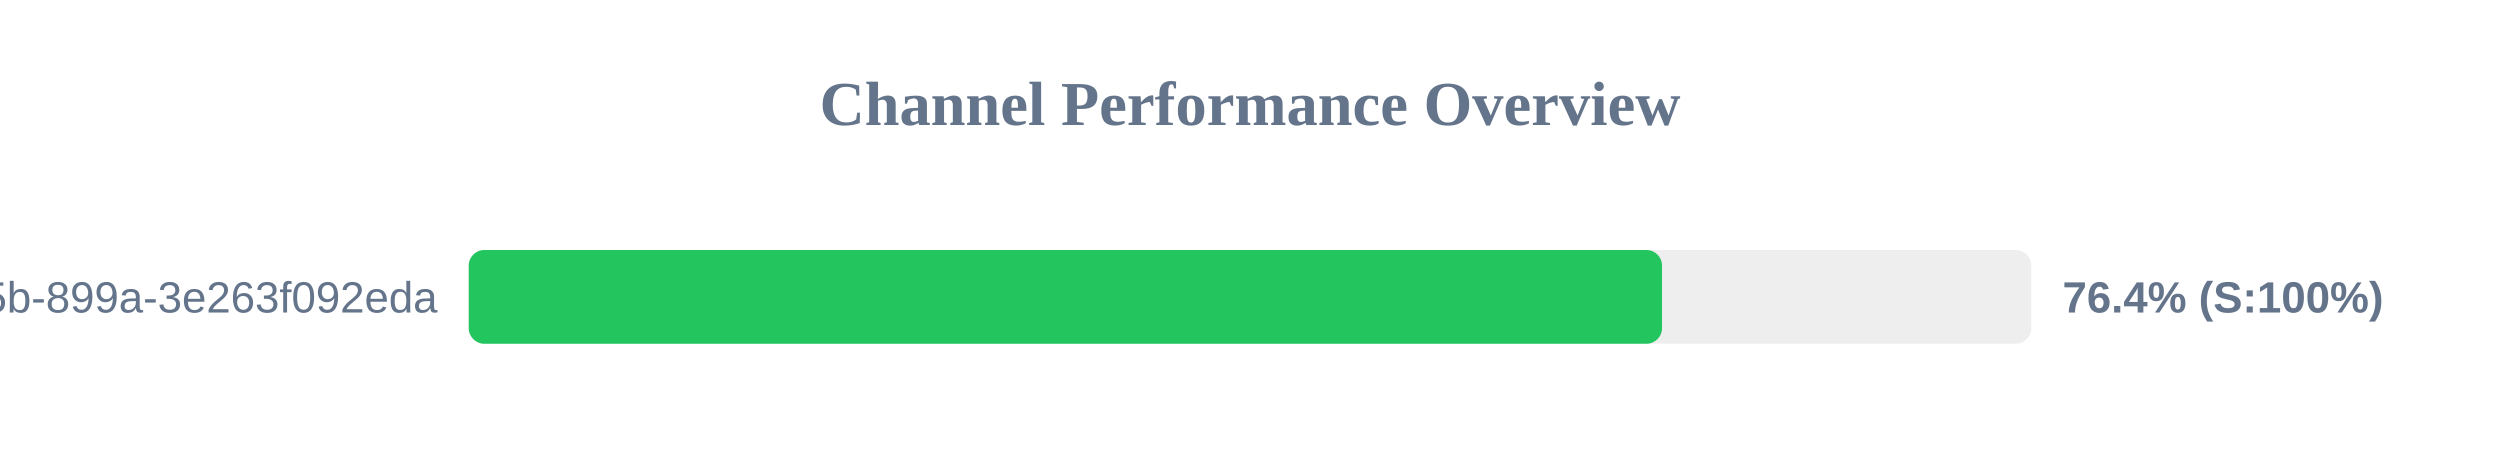
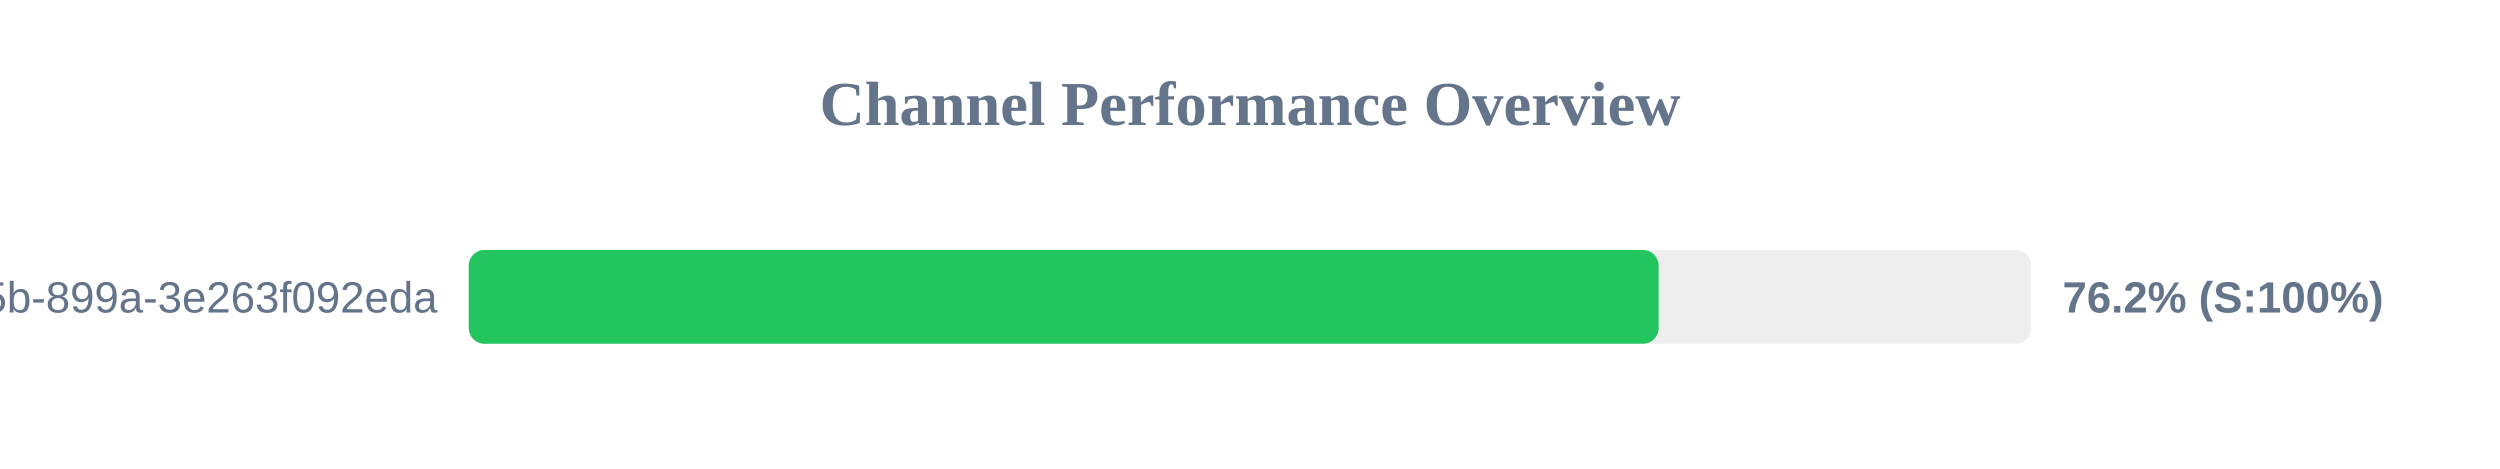
<svg xmlns="http://www.w3.org/2000/svg" width="800" height="150" version="1.1">
  <style>
        .row { font: 14px Arial; fill: #64748b; }
        .score { font: bold 14px Arial; fill: #64748b; }
    </style>
  <text x="400" y="40" text-anchor="middle" font-size="20px" font-weight="bold" fill="#64748b">Channel Performance Overview</text>
  <rect x="150" y="80" width="500" height="30" fill="#eee" rx="5" />
-   <rect x="150" y="80" width="381.85" height="30" fill="#22c55e" rx="5" />
+   <rect x="150" y="80" width="380.75" height="30" fill="#22c55e" rx="5" />
  <text x="140" y="100" text-anchor="end" class="row">?uuid=6bf726db-fb0b-405b-899a-3e263f092eda</text>
-   <text x="660" y="100" text-anchor="start" class="score">76.4% (S:100%)</text>
+   <text x="660" y="100" text-anchor="start" class="score">76.2% (S:100%)</text>
</svg>
